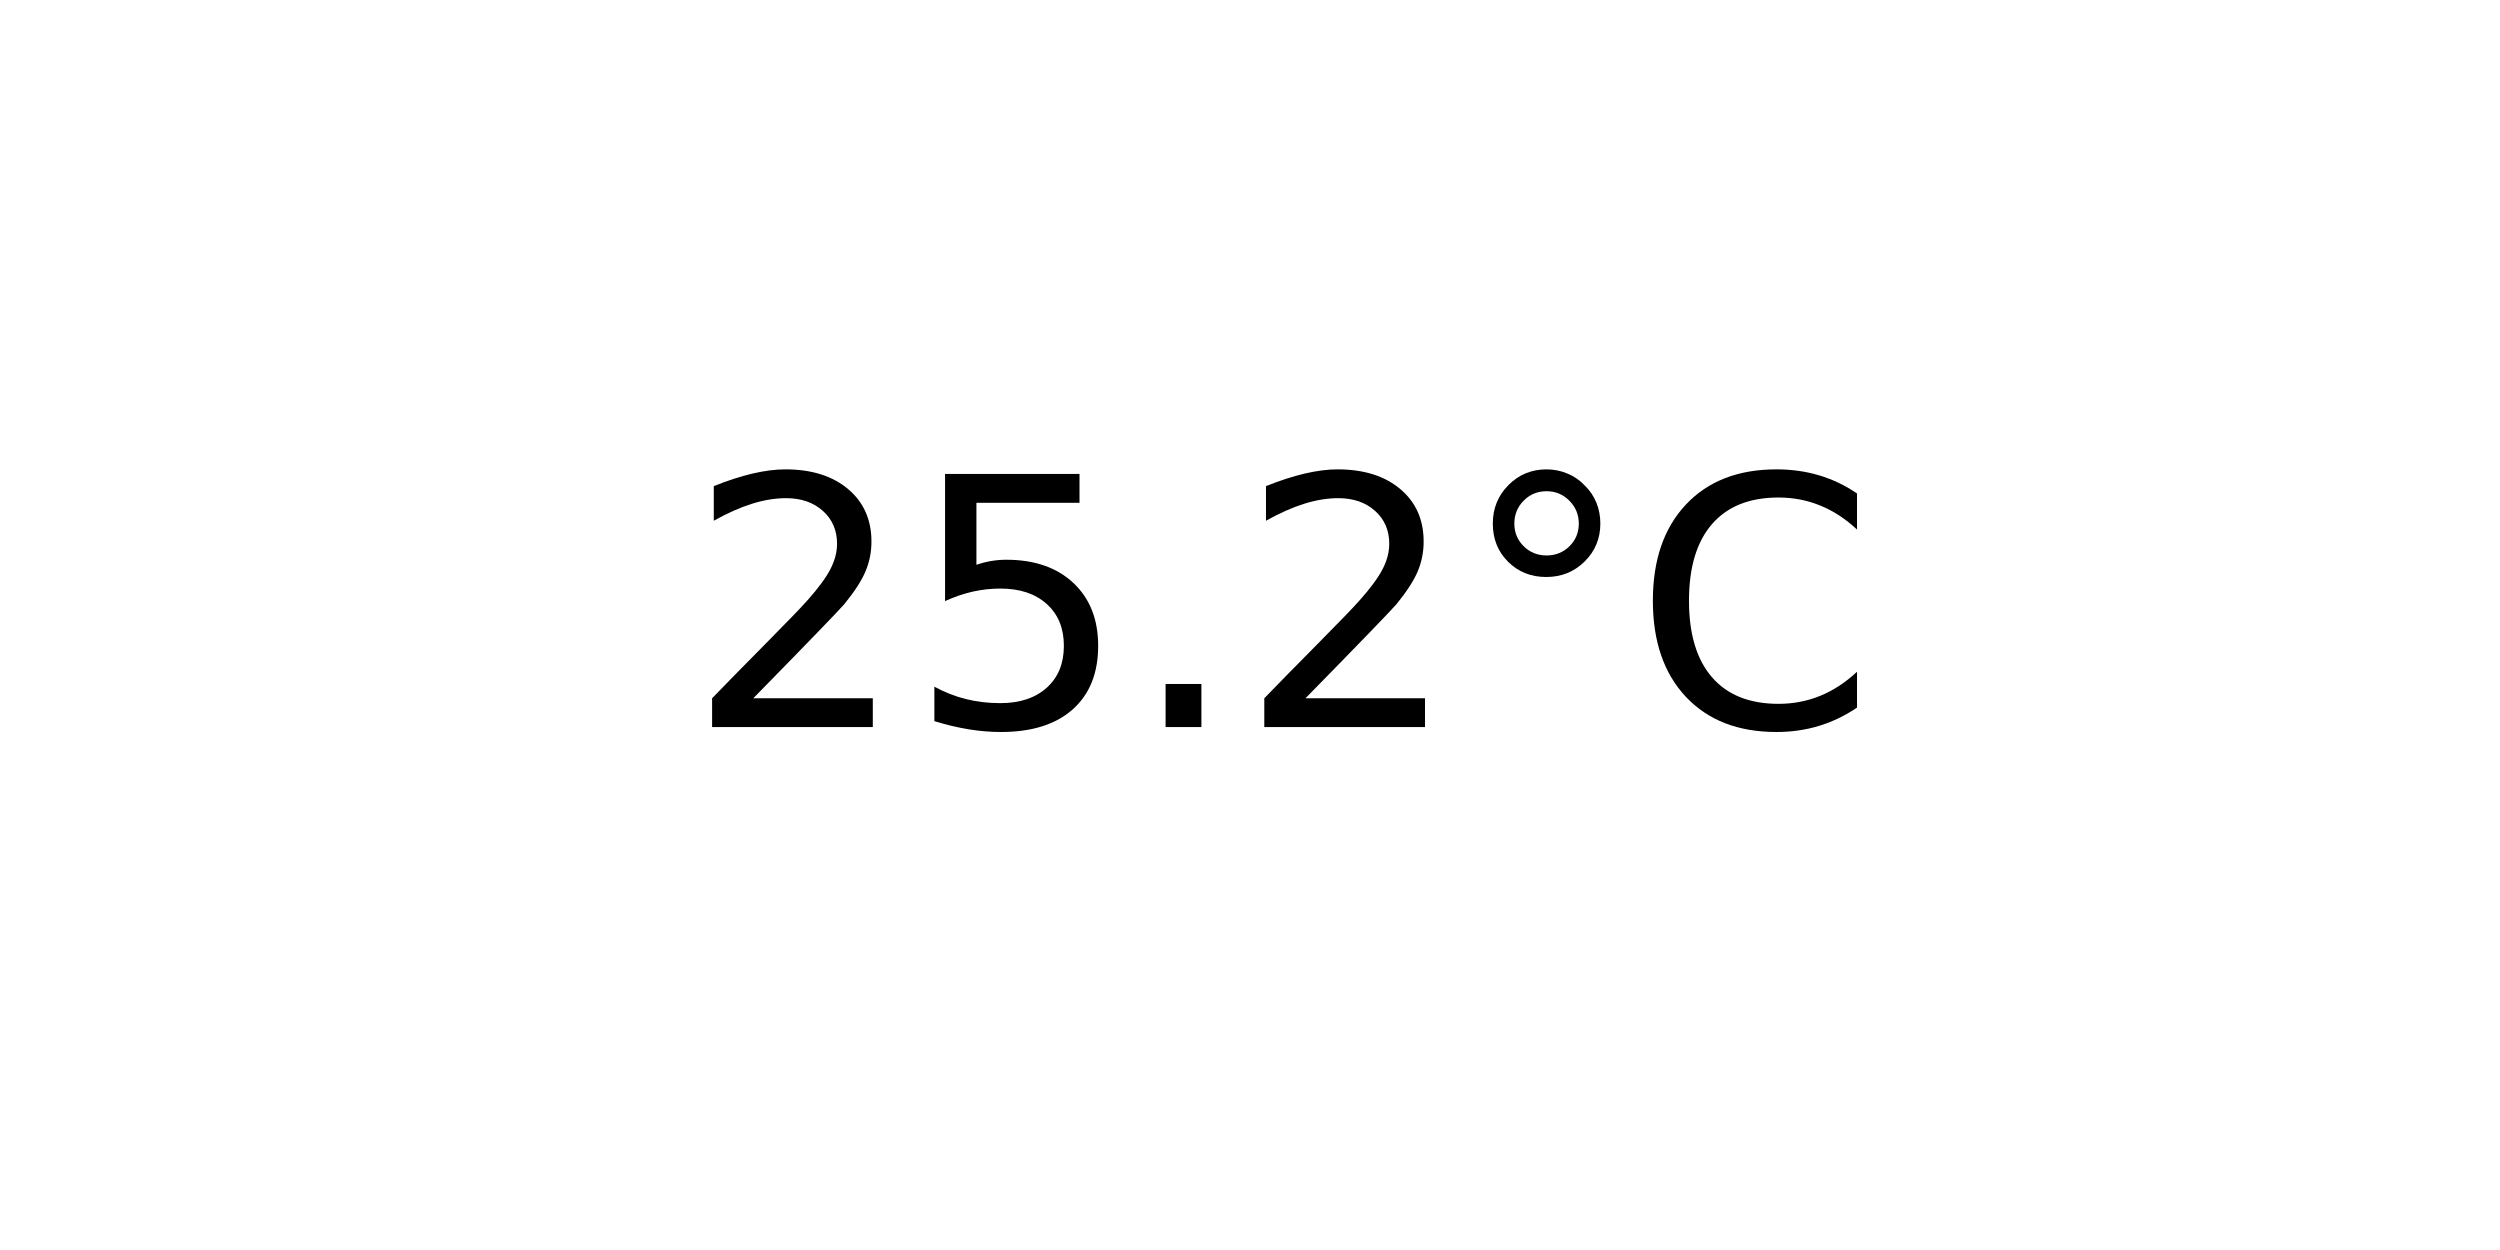
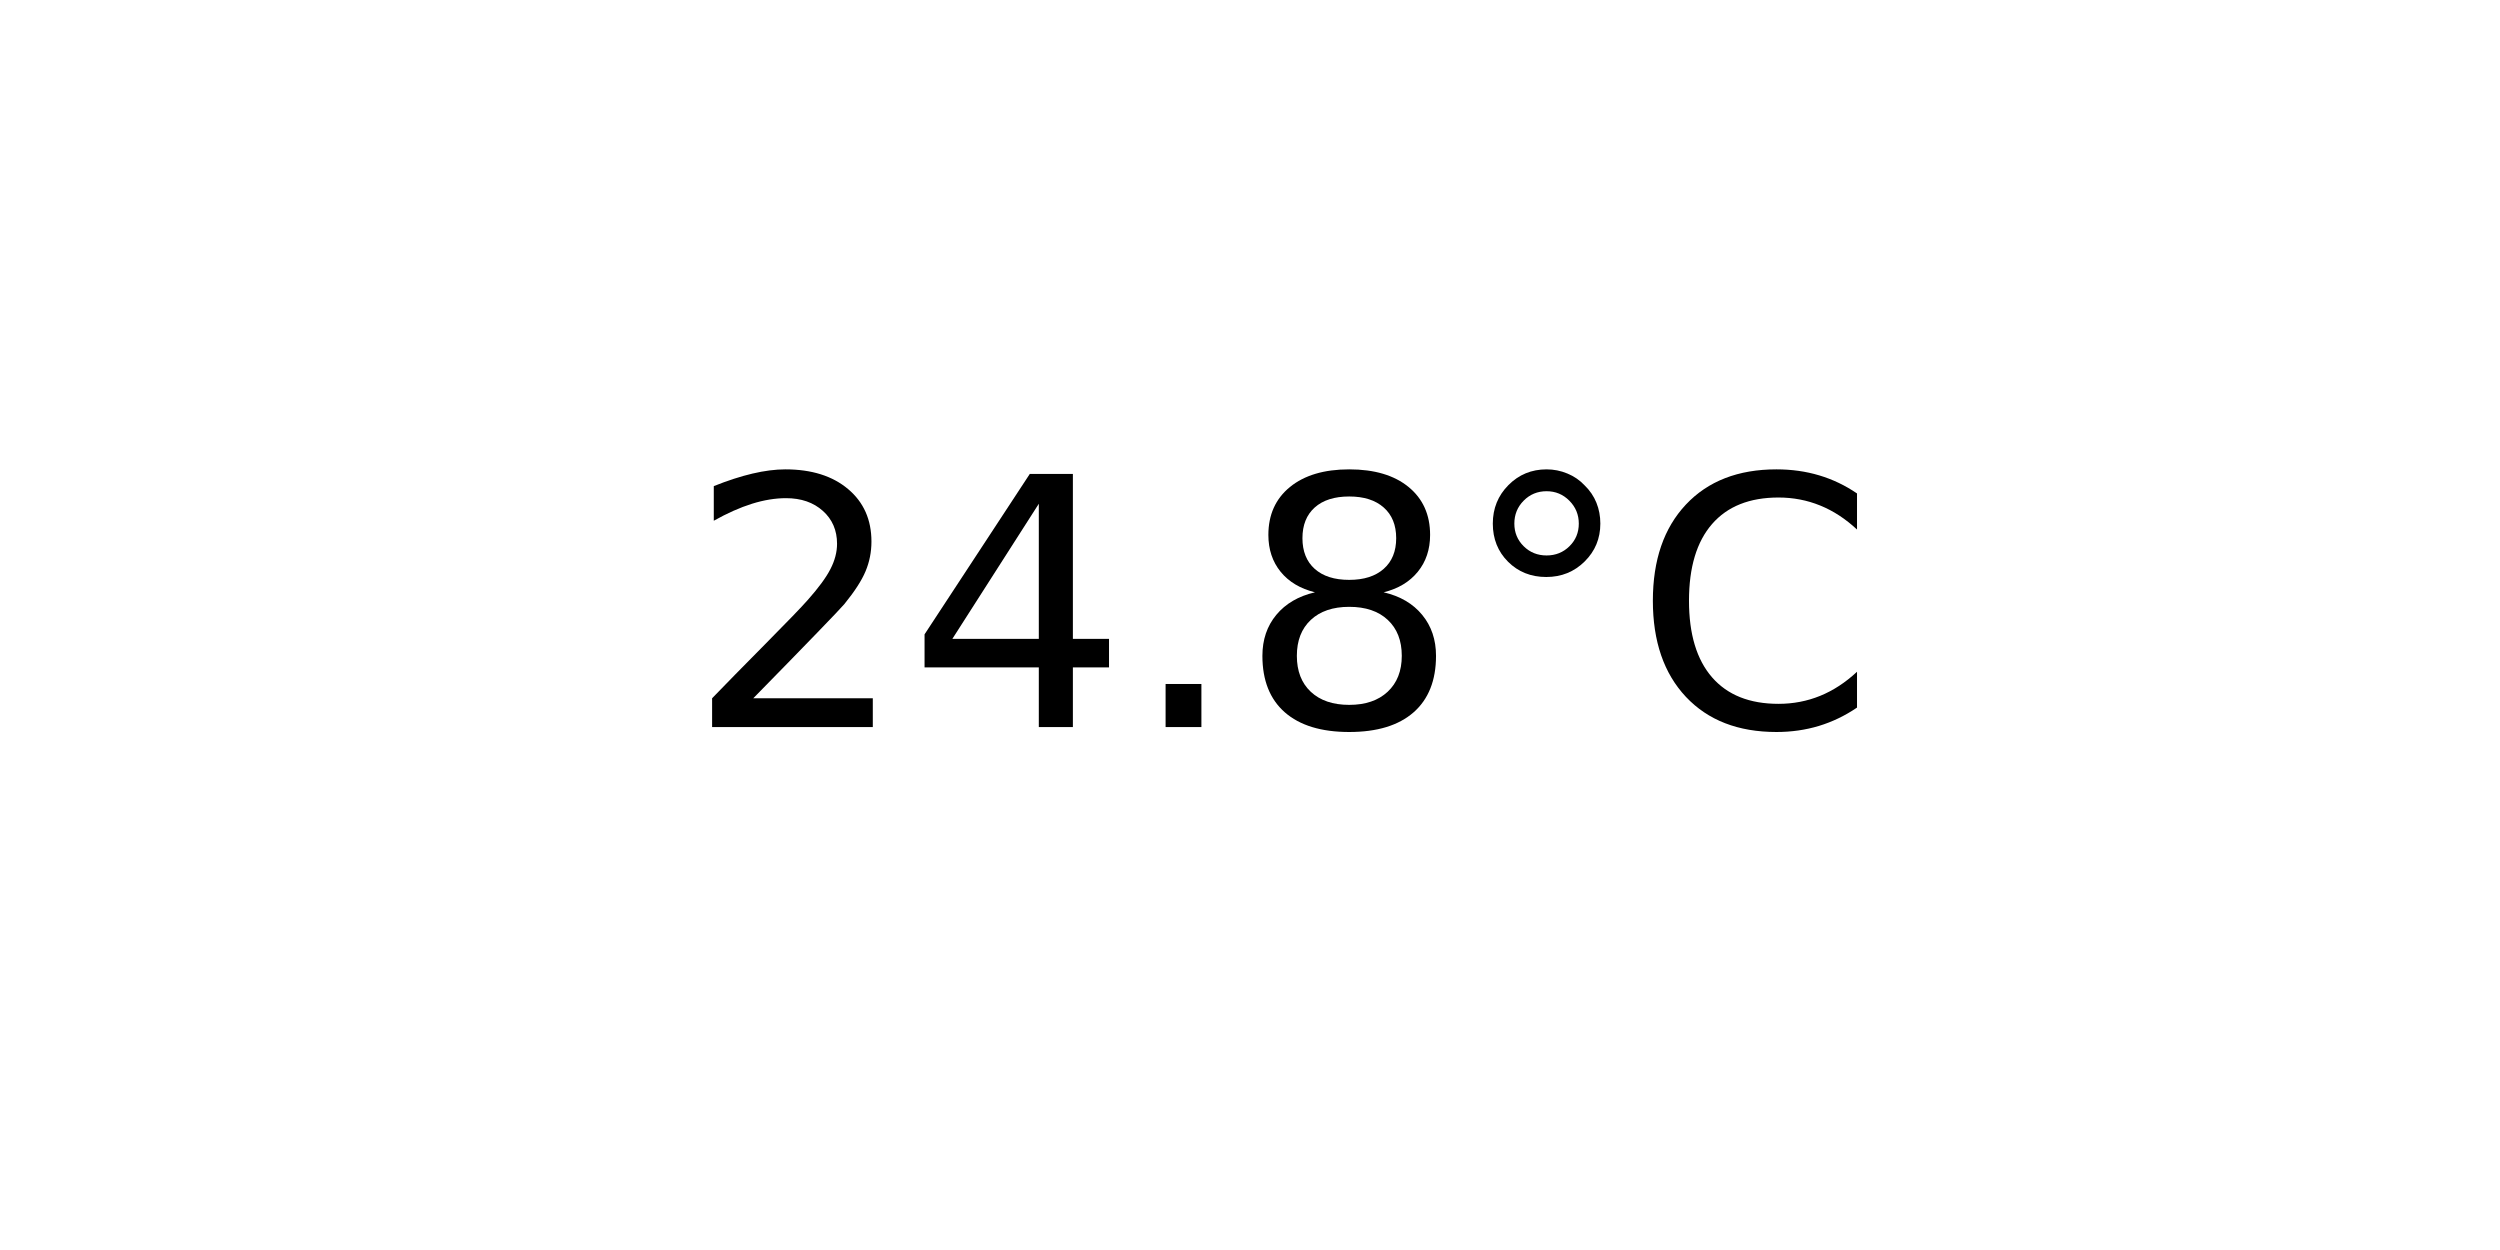
<svg xmlns="http://www.w3.org/2000/svg" xmlns:xlink="http://www.w3.org/1999/xlink" width="72pt" height="36pt" viewBox="0 0 72 36" version="1.1">
  <defs>
    <style type="text/css">*{stroke-linejoin: round; stroke-linecap: butt}</style>
  </defs>
  <g id="figure_1">
    <g id="axes_1">
      <g id="text_1">
        <g transform="translate(19.77578 20.93937) scale(0.1 -0.1)">
          <defs>
            <path id="DejaVuSans-32" d="M 1228 531  L 3431 531  L 3431 0  L 469 0  L 469 531  Q 828 903 1448 1529  Q 2069 2156 2228 2338  Q 2531 2678 2651 2914  Q 2772 3150 2772 3378  Q 2772 3750 2511 3984  Q 2250 4219 1831 4219  Q 1534 4219 1204 4116  Q 875 4013 500 3803  L 500 4441  Q 881 4594 1212 4672  Q 1544 4750 1819 4750  Q 2544 4750 2975 4387  Q 3406 4025 3406 3419  Q 3406 3131 3298 2873  Q 3191 2616 2906 2266  Q 2828 2175 2409 1742  Q 1991 1309 1228 531  z " transform="scale(0.015625)" />
-             <path id="DejaVuSans-35" d="M 691 4666  L 3169 4666  L 3169 4134  L 1269 4134  L 1269 2991  Q 1406 3038 1543 3061  Q 1681 3084 1819 3084  Q 2600 3084 3056 2656  Q 3513 2228 3513 1497  Q 3513 744 3044 326  Q 2575 -91 1722 -91  Q 1428 -91 1123 -41  Q 819 9 494 109  L 494 744  Q 775 591 1075 516  Q 1375 441 1709 441  Q 2250 441 2565 725  Q 2881 1009 2881 1497  Q 2881 1984 2565 2268  Q 2250 2553 1709 2553  Q 1456 2553 1204 2497  Q 953 2441 691 2322  L 691 4666  z " transform="scale(0.015625)" />
+             <path id="DejaVuSans-34" d="M 2419 4116  L 825 1625  L 2419 1625  L 2419 4116  z M 2253 4666  L 3047 4666  L 3047 1625  L 3713 1625  L 3713 1100  L 3047 1100  L 3047 0  L 2419 0  L 2419 1100  L 313 1100  L 313 1709  L 2253 4666  z " transform="scale(0.015625)" />
            <path id="DejaVuSans-2e" d="M 684 794  L 1344 794  L 1344 0  L 684 0  L 684 794  z " transform="scale(0.015625)" />
+             <path id="DejaVuSans-38" d="M 2034 2216  Q 1584 2216 1326 1975  Q 1069 1734 1069 1313  Q 1069 891 1326 650  Q 1584 409 2034 409  Q 2484 409 2743 651  Q 3003 894 3003 1313  Q 3003 1734 2745 1975  Q 2488 2216 2034 2216  z M 1403 2484  Q 997 2584 770 2862  Q 544 3141 544 3541  Q 544 4100 942 4425  Q 1341 4750 2034 4750  Q 2731 4750 3128 4425  Q 3525 4100 3525 3541  Q 3525 3141 3298 2862  Q 3072 2584 2669 2484  Q 3125 2378 3379 2068  Q 3634 1759 3634 1313  Q 3634 634 3220 271  Q 2806 -91 2034 -91  Q 1263 -91 848 271  Q 434 634 434 1313  Q 434 1759 690 2068  Q 947 2378 1403 2484  z M 1172 3481  Q 1172 3119 1398 2916  Q 1625 2713 2034 2713  Q 2441 2713 2670 2916  Q 2900 3119 2900 3481  Q 2900 3844 2670 4047  Q 2441 4250 2034 4250  Q 1625 4250 1398 4047  Q 1172 3844 1172 3481  z " transform="scale(0.015625)" />
            <path id="DejaVuSans-b0" d="M 1600 4347  Q 1350 4347 1178 4173  Q 1006 4000 1006 3750  Q 1006 3503 1178 3333  Q 1350 3163 1600 3163  Q 1850 3163 2022 3333  Q 2194 3503 2194 3750  Q 2194 3997 2020 4172  Q 1847 4347 1600 4347  z M 1600 4750  Q 1800 4750 1984 4673  Q 2169 4597 2303 4453  Q 2447 4313 2519 4134  Q 2591 3956 2591 3750  Q 2591 3338 2302 3052  Q 2013 2766 1594 2766  Q 1172 2766 890 3047  Q 609 3328 609 3750  Q 609 4169 896 4459  Q 1184 4750 1600 4750  z " transform="scale(0.015625)" />
            <path id="DejaVuSans-43" d="M 4122 4306  L 4122 3641  Q 3803 3938 3442 4084  Q 3081 4231 2675 4231  Q 1875 4231 1450 3742  Q 1025 3253 1025 2328  Q 1025 1406 1450 917  Q 1875 428 2675 428  Q 3081 428 3442 575  Q 3803 722 4122 1019  L 4122 359  Q 3791 134 3420 21  Q 3050 -91 2638 -91  Q 1578 -91 968 557  Q 359 1206 359 2328  Q 359 3453 968 4101  Q 1578 4750 2638 4750  Q 3056 4750 3426 4639  Q 3797 4528 4122 4306  z " transform="scale(0.015625)" />
          </defs>
          <use xlink:href="#DejaVuSans-32" />
-           <use xlink:href="#DejaVuSans-35" x="63.623" />
+           <use xlink:href="#DejaVuSans-34" x="63.623" />
          <use xlink:href="#DejaVuSans-2e" x="127.246" />
-           <use xlink:href="#DejaVuSans-32" x="159.033" />
+           <use xlink:href="#DejaVuSans-38" x="159.033" />
          <use xlink:href="#DejaVuSans-b0" x="222.656" />
          <use xlink:href="#DejaVuSans-43" x="272.656" />
        </g>
      </g>
    </g>
  </g>
</svg>
